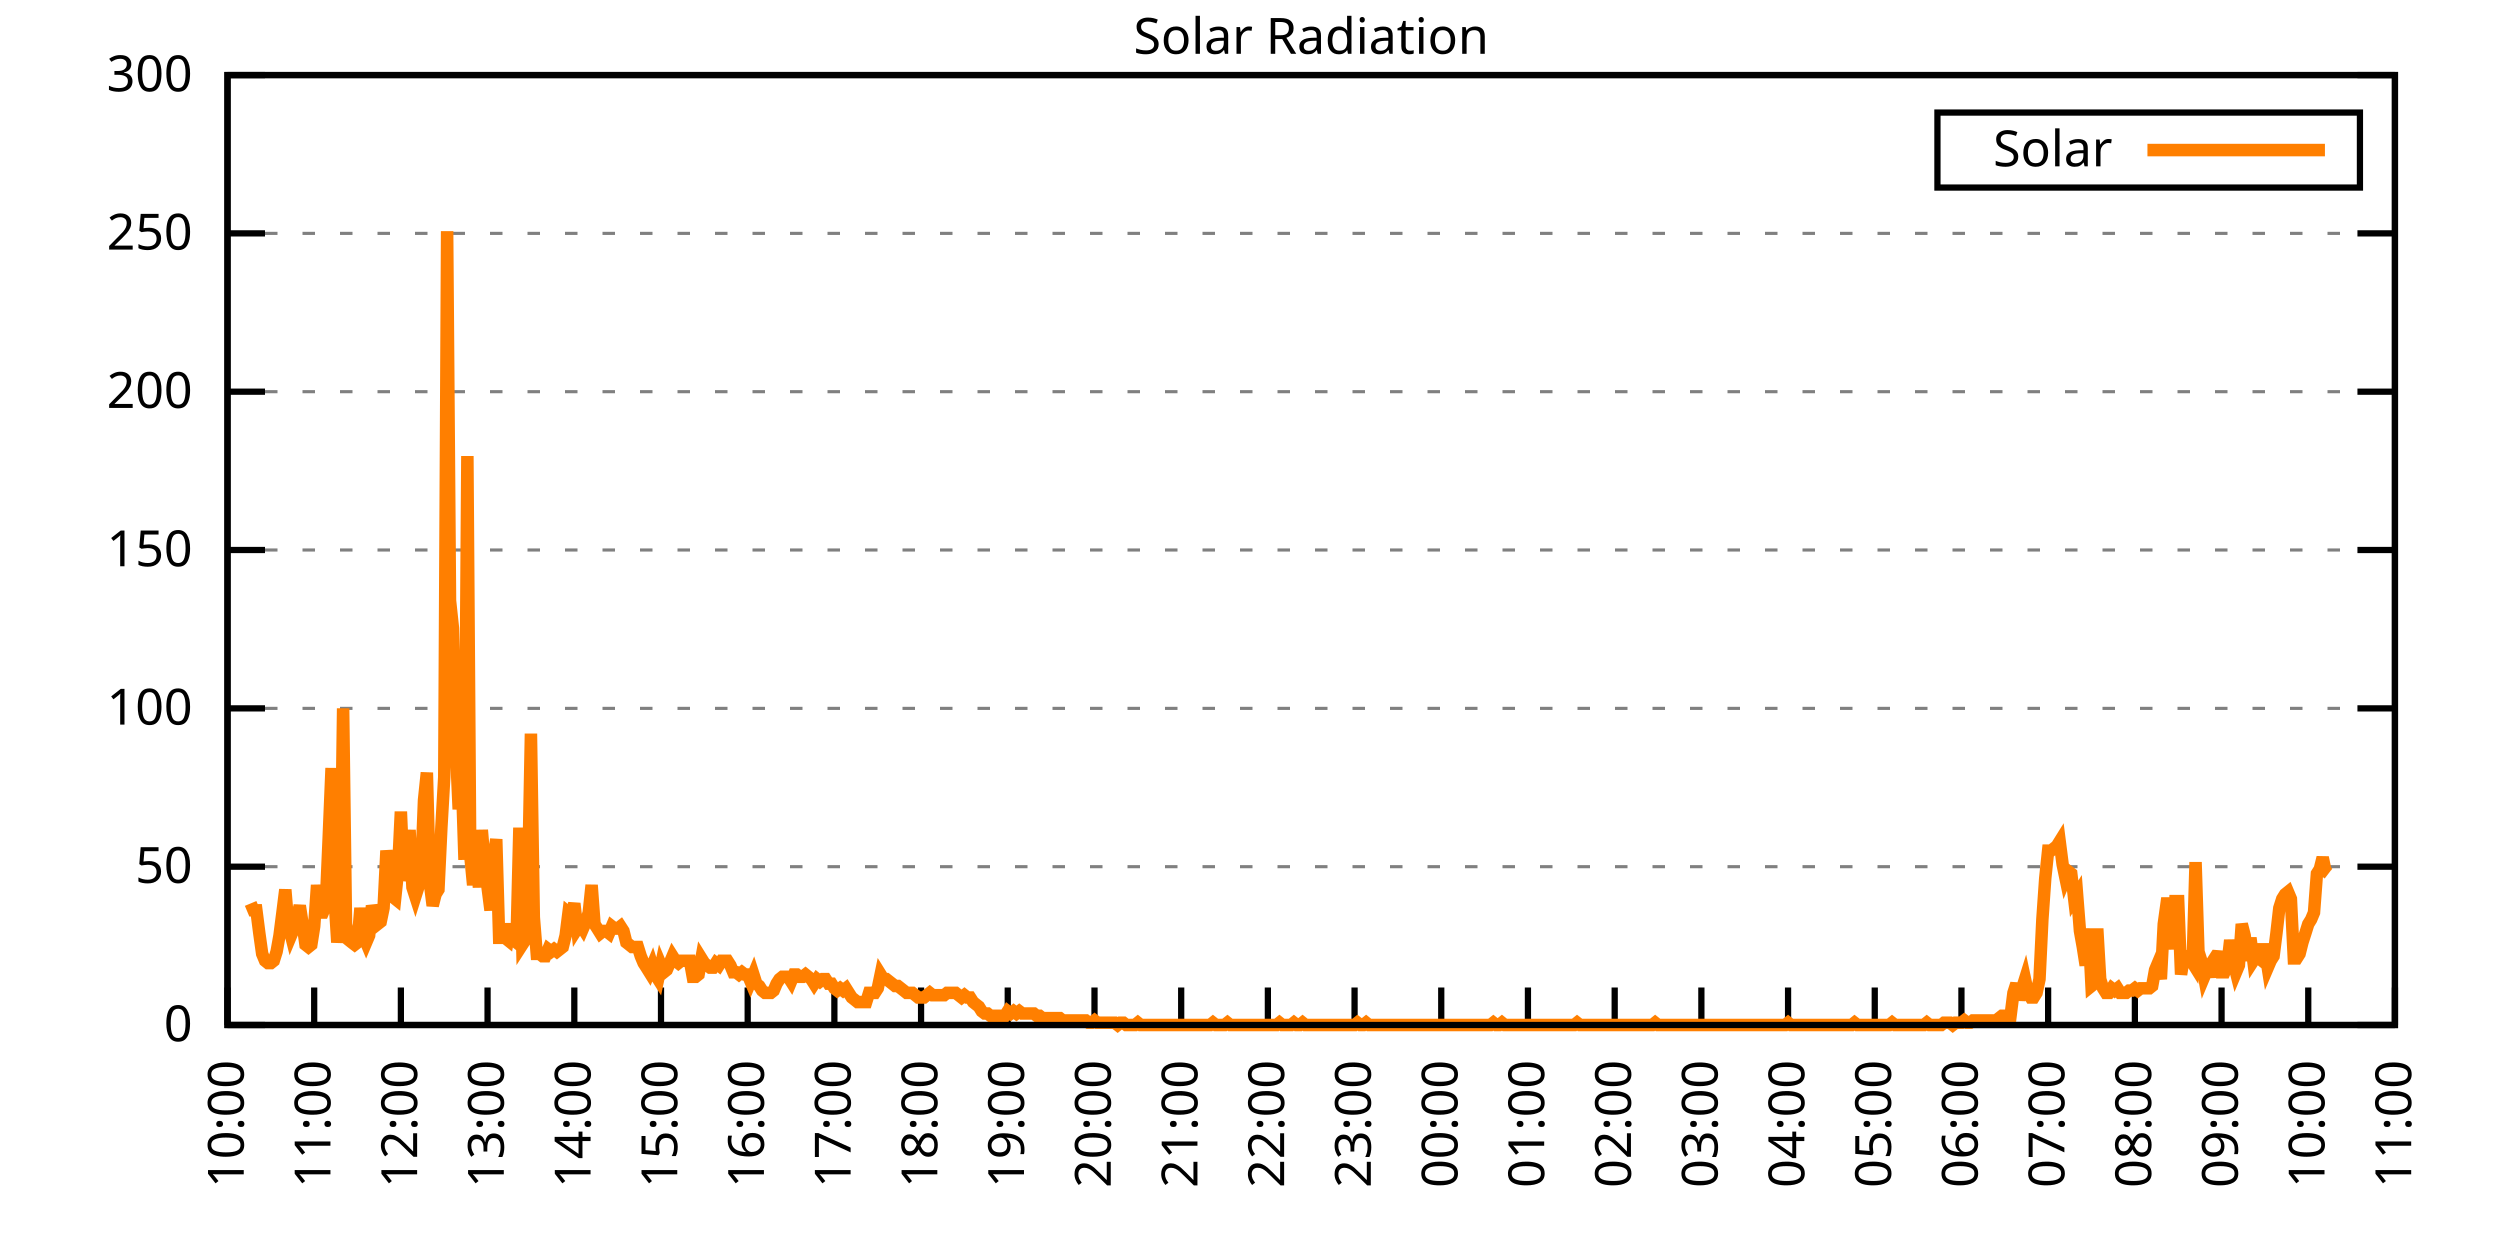
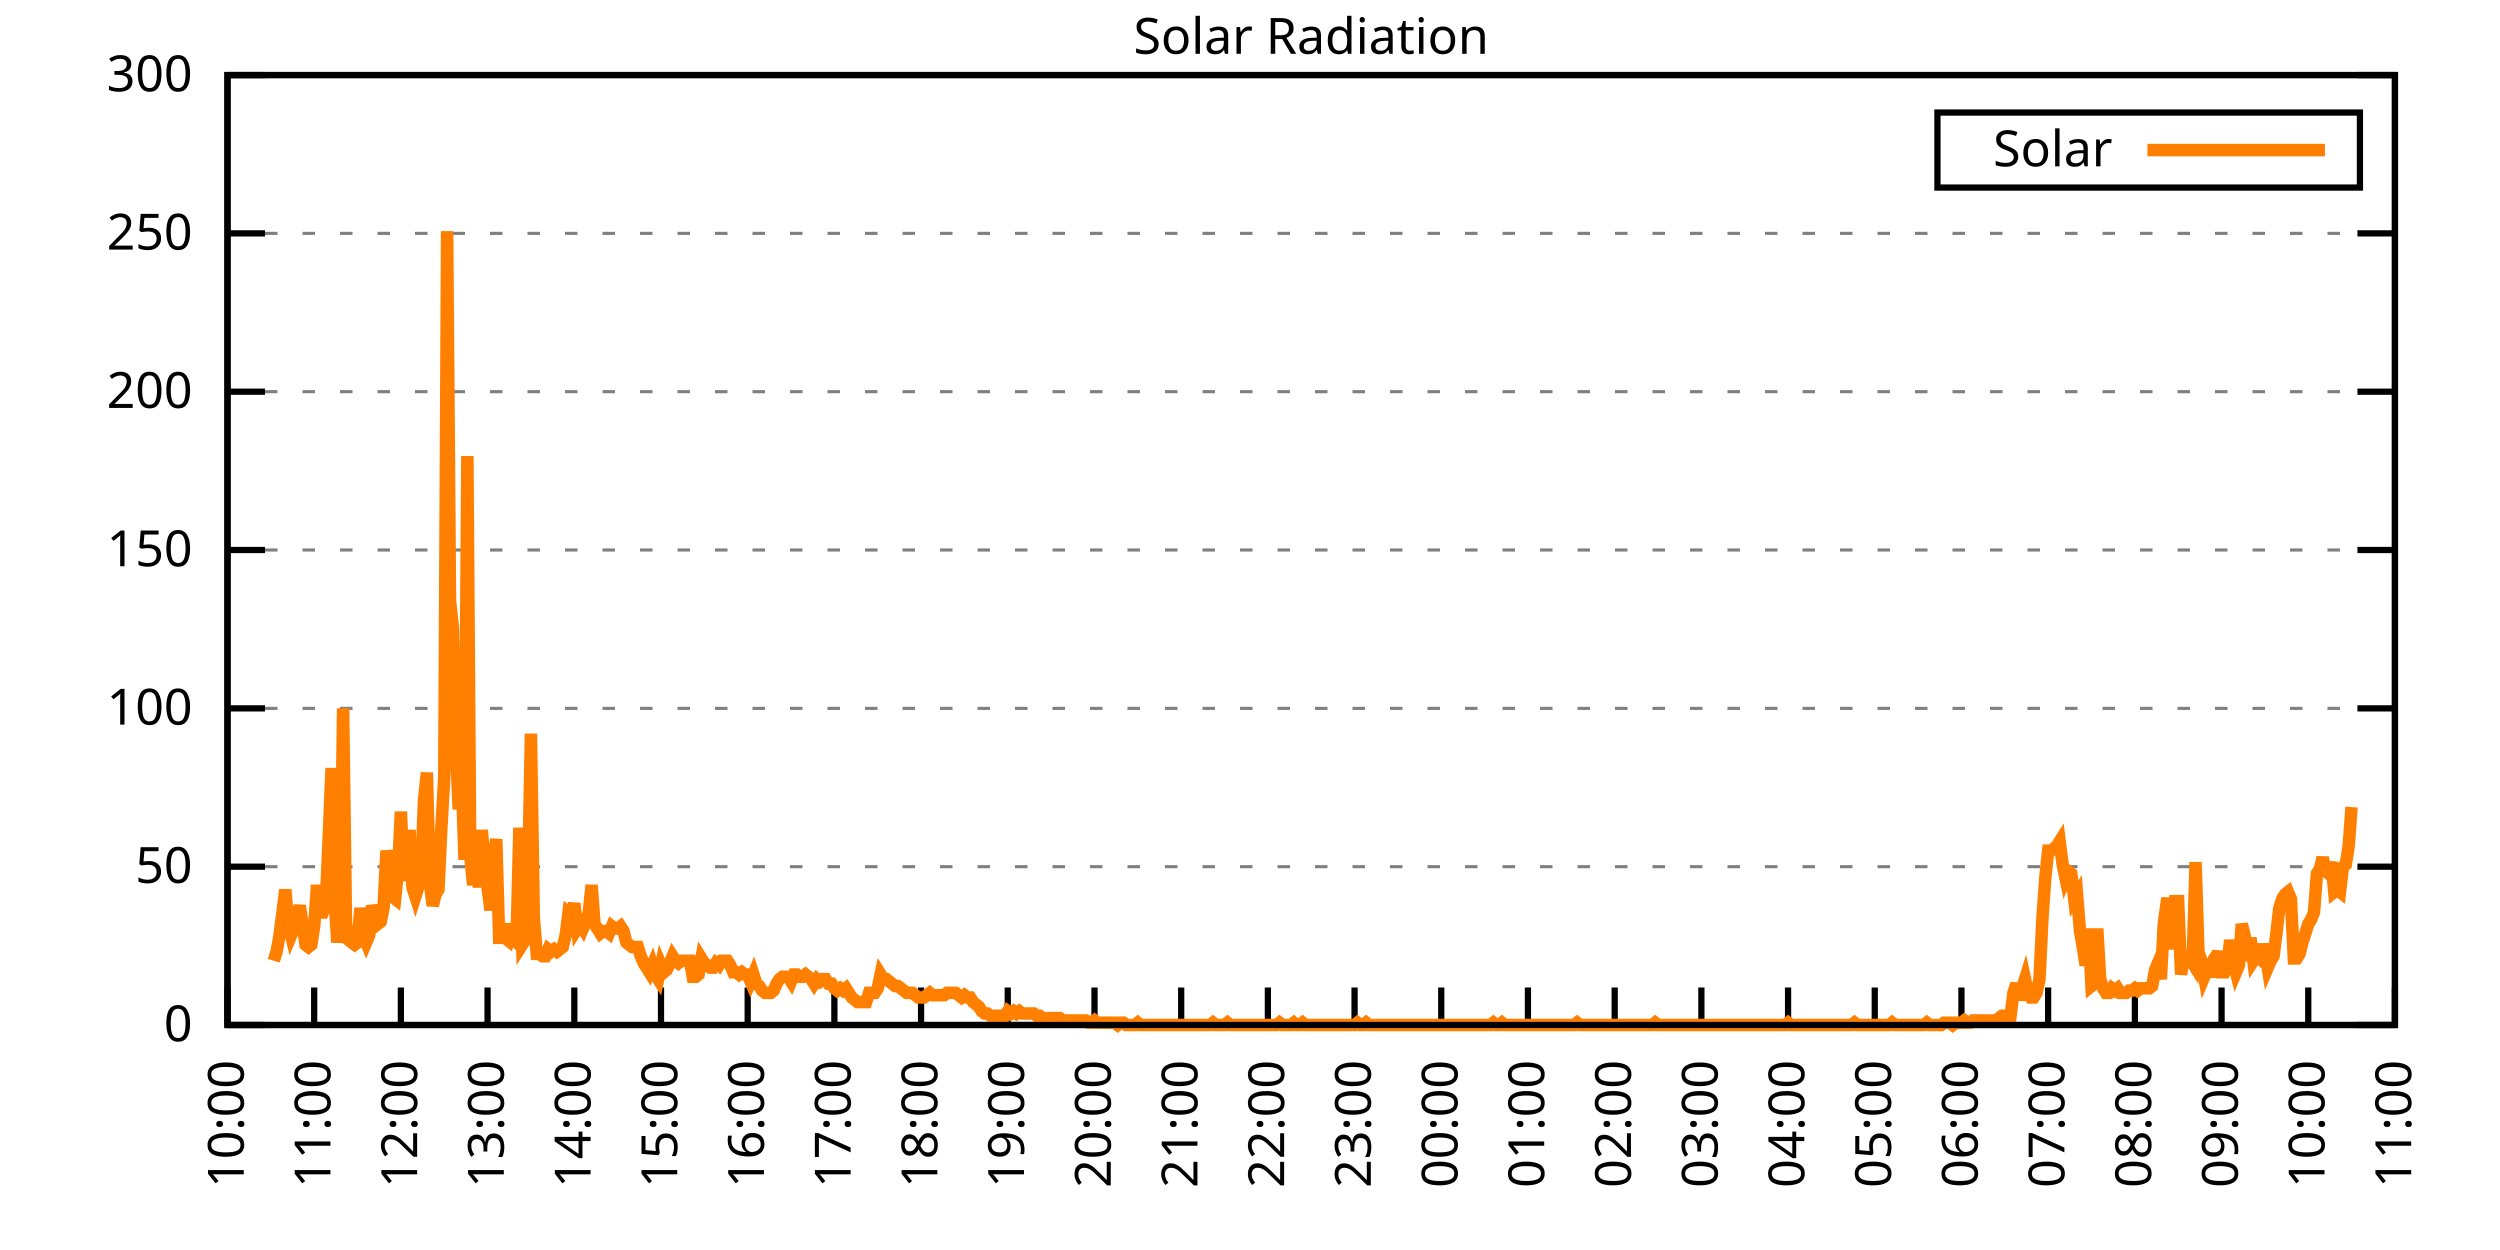
<svg xmlns="http://www.w3.org/2000/svg" xmlns:xlink="http://www.w3.org/1999/xlink" width="400" height="200" viewBox="0 0 400 200">
  <g id="gnuplot_canvas">
    <rect x="0" y="0" width="400" height="200" fill="none" />
    <defs>
      <circle id="gpDot" r="0.5" stroke-width="0.5" stroke="currentColor" />
      <path id="gpPt0" stroke-width="0.333" stroke="currentColor" d="M-1,0 h2 M0,-1 v2" />
      <path id="gpPt1" stroke-width="0.333" stroke="currentColor" d="M-1,-1 L1,1 M1,-1 L-1,1" />
      <path id="gpPt2" stroke-width="0.333" stroke="currentColor" d="M-1,0 L1,0 M0,-1 L0,1 M-1,-1 L1,1 M-1,1 L1,-1" />
      <rect id="gpPt3" stroke-width="0.333" stroke="currentColor" x="-1" y="-1" width="2" height="2" />
      <rect id="gpPt4" stroke-width="0.333" stroke="currentColor" fill="currentColor" x="-1" y="-1" width="2" height="2" />
      <circle id="gpPt5" stroke-width="0.333" stroke="currentColor" cx="0" cy="0" r="1" />
      <use xlink:href="#gpPt5" id="gpPt6" fill="currentColor" stroke="none" />
      <path id="gpPt7" stroke-width="0.333" stroke="currentColor" d="M0,-1.33 L-1.33,0.67 L1.33,0.67 z" />
      <use xlink:href="#gpPt7" id="gpPt8" fill="currentColor" stroke="none" />
      <use xlink:href="#gpPt7" id="gpPt9" stroke="currentColor" transform="rotate(180)" />
      <use xlink:href="#gpPt9" id="gpPt10" fill="currentColor" stroke="none" />
      <use xlink:href="#gpPt3" id="gpPt11" stroke="currentColor" transform="rotate(45)" />
      <use xlink:href="#gpPt11" id="gpPt12" fill="currentColor" stroke="none" />
      <path id="gpPt13" stroke-width="0.333" stroke="currentColor" d="M0,1.330 L1.265,0.411 L0.782,-1.067 L-0.782,-1.076 L-1.265,0.411 z" />
      <use xlink:href="#gpPt13" id="gpPt14" fill="currentColor" stroke="none" />
      <filter id="textbox" filterUnits="objectBoundingBox" x="0" y="0" height="1" width="1">
        <feFlood flood-color="white" flood-opacity="1" result="bgnd" />
        <feComposite in="SourceGraphic" in2="bgnd" operator="atop" />
      </filter>
      <filter id="greybox" filterUnits="objectBoundingBox" x="0" y="0" height="1" width="1">
        <feFlood flood-color="lightgrey" flood-opacity="1" result="grey" />
        <feComposite in="SourceGraphic" in2="grey" operator="atop" />
      </filter>
    </defs>
    <g fill="none" color="white" stroke="currentColor" stroke-width="1.00" stroke-linecap="butt" stroke-linejoin="miter">
</g>
    <g fill="none" color="black" stroke="currentColor" stroke-width="1.00" stroke-linecap="butt" stroke-linejoin="miter">
      <g stroke="none" shape-rendering="crispEdges">
        <polygon fill="rgb(255, 255, 255)" points="36.40,164.00 383.18,164.00 383.18,12.02 36.40,12.02 " />
      </g>
    </g>
    <g fill="none" color="black" stroke="currentColor" stroke-width="1.00" stroke-linecap="butt" stroke-linejoin="miter">
</g>
    <g fill="none" color="black" stroke="black" stroke-width="0.50" stroke-linecap="butt" stroke-linejoin="miter">
</g>
    <g fill="none" color="gray" stroke="currentColor" stroke-width="0.50" stroke-linecap="butt" stroke-linejoin="miter">
      <path stroke="gray" stroke-dasharray="2,4" class="gridline" d="M36.40,164.00 L383.19,164.00  " />
    </g>
    <g fill="none" color="gray" stroke="gray" stroke-width="1.00" stroke-linecap="butt" stroke-linejoin="miter">
</g>
    <g fill="none" color="black" stroke="currentColor" stroke-width="1.00" stroke-linecap="butt" stroke-linejoin="miter">
      <path stroke="black" d="M36.40,164.00 L42.40,164.00 M383.19,164.00 L377.19,164.00  " />
      <g transform="translate(30.80,166.60)" stroke="none" fill="black" font-family="Sans" font-size="8.00" text-anchor="end">
        <text>
          <tspan font-family="Sans"> 0</tspan>
        </text>
      </g>
    </g>
    <g fill="none" color="black" stroke="currentColor" stroke-width="1.00" stroke-linecap="butt" stroke-linejoin="miter">
</g>
    <g fill="none" color="black" stroke="black" stroke-width="0.50" stroke-linecap="butt" stroke-linejoin="miter">
</g>
    <g fill="none" color="gray" stroke="currentColor" stroke-width="0.50" stroke-linecap="butt" stroke-linejoin="miter">
      <path stroke="gray" stroke-dasharray="2,4" class="gridline" d="M36.40,138.67 L383.19,138.67  " />
    </g>
    <g fill="none" color="gray" stroke="gray" stroke-width="1.00" stroke-linecap="butt" stroke-linejoin="miter">
</g>
    <g fill="none" color="black" stroke="currentColor" stroke-width="1.00" stroke-linecap="butt" stroke-linejoin="miter">
      <path stroke="black" d="M36.40,138.67 L42.40,138.67 M383.19,138.67 L377.19,138.67  " />
      <g transform="translate(30.80,141.27)" stroke="none" fill="black" font-family="Sans" font-size="8.00" text-anchor="end">
        <text>
          <tspan font-family="Sans"> 50</tspan>
        </text>
      </g>
    </g>
    <g fill="none" color="black" stroke="currentColor" stroke-width="1.00" stroke-linecap="butt" stroke-linejoin="miter">
</g>
    <g fill="none" color="black" stroke="black" stroke-width="0.50" stroke-linecap="butt" stroke-linejoin="miter">
</g>
    <g fill="none" color="gray" stroke="currentColor" stroke-width="0.50" stroke-linecap="butt" stroke-linejoin="miter">
      <path stroke="gray" stroke-dasharray="2,4" class="gridline" d="M36.40,113.34 L383.19,113.34  " />
    </g>
    <g fill="none" color="gray" stroke="gray" stroke-width="1.00" stroke-linecap="butt" stroke-linejoin="miter">
</g>
    <g fill="none" color="black" stroke="currentColor" stroke-width="1.00" stroke-linecap="butt" stroke-linejoin="miter">
      <path stroke="black" d="M36.40,113.34 L42.40,113.34 M383.19,113.34 L377.19,113.34  " />
      <g transform="translate(30.80,115.94)" stroke="none" fill="black" font-family="Sans" font-size="8.00" text-anchor="end">
        <text>
          <tspan font-family="Sans"> 100</tspan>
        </text>
      </g>
    </g>
    <g fill="none" color="black" stroke="currentColor" stroke-width="1.00" stroke-linecap="butt" stroke-linejoin="miter">
</g>
    <g fill="none" color="black" stroke="black" stroke-width="0.50" stroke-linecap="butt" stroke-linejoin="miter">
</g>
    <g fill="none" color="gray" stroke="currentColor" stroke-width="0.50" stroke-linecap="butt" stroke-linejoin="miter">
      <path stroke="gray" stroke-dasharray="2,4" class="gridline" d="M36.40,88.00 L383.19,88.00  " />
    </g>
    <g fill="none" color="gray" stroke="gray" stroke-width="1.00" stroke-linecap="butt" stroke-linejoin="miter">
</g>
    <g fill="none" color="black" stroke="currentColor" stroke-width="1.00" stroke-linecap="butt" stroke-linejoin="miter">
      <path stroke="black" d="M36.40,88.00 L42.40,88.00 M383.19,88.00 L377.19,88.00  " />
      <g transform="translate(30.80,90.60)" stroke="none" fill="black" font-family="Sans" font-size="8.00" text-anchor="end">
        <text>
          <tspan font-family="Sans"> 150</tspan>
        </text>
      </g>
    </g>
    <g fill="none" color="black" stroke="currentColor" stroke-width="1.00" stroke-linecap="butt" stroke-linejoin="miter">
</g>
    <g fill="none" color="black" stroke="black" stroke-width="0.50" stroke-linecap="butt" stroke-linejoin="miter">
</g>
    <g fill="none" color="gray" stroke="currentColor" stroke-width="0.50" stroke-linecap="butt" stroke-linejoin="miter">
      <path stroke="gray" stroke-dasharray="2,4" class="gridline" d="M36.40,62.67 L383.19,62.67  " />
    </g>
    <g fill="none" color="gray" stroke="gray" stroke-width="1.00" stroke-linecap="butt" stroke-linejoin="miter">
</g>
    <g fill="none" color="black" stroke="currentColor" stroke-width="1.00" stroke-linecap="butt" stroke-linejoin="miter">
      <path stroke="black" d="M36.40,62.67 L42.40,62.67 M383.19,62.67 L377.19,62.67  " />
      <g transform="translate(30.80,65.27)" stroke="none" fill="black" font-family="Sans" font-size="8.00" text-anchor="end">
        <text>
          <tspan font-family="Sans"> 200</tspan>
        </text>
      </g>
    </g>
    <g fill="none" color="black" stroke="currentColor" stroke-width="1.00" stroke-linecap="butt" stroke-linejoin="miter">
</g>
    <g fill="none" color="black" stroke="black" stroke-width="0.50" stroke-linecap="butt" stroke-linejoin="miter">
</g>
    <g fill="none" color="gray" stroke="currentColor" stroke-width="0.50" stroke-linecap="butt" stroke-linejoin="miter">
      <path stroke="gray" stroke-dasharray="2,4" class="gridline" d="M36.40,37.34 L383.19,37.34  " />
    </g>
    <g fill="none" color="gray" stroke="gray" stroke-width="1.00" stroke-linecap="butt" stroke-linejoin="miter">
</g>
    <g fill="none" color="black" stroke="currentColor" stroke-width="1.00" stroke-linecap="butt" stroke-linejoin="miter">
      <path stroke="black" d="M36.40,37.34 L42.40,37.34 M383.19,37.34 L377.19,37.34  " />
      <g transform="translate(30.80,39.94)" stroke="none" fill="black" font-family="Sans" font-size="8.00" text-anchor="end">
        <text>
          <tspan font-family="Sans"> 250</tspan>
        </text>
      </g>
    </g>
    <g fill="none" color="black" stroke="currentColor" stroke-width="1.00" stroke-linecap="butt" stroke-linejoin="miter">
</g>
    <g fill="none" color="black" stroke="black" stroke-width="0.50" stroke-linecap="butt" stroke-linejoin="miter">
</g>
    <g fill="none" color="gray" stroke="currentColor" stroke-width="0.50" stroke-linecap="butt" stroke-linejoin="miter">
      <path stroke="gray" stroke-dasharray="2,4" class="gridline" d="M36.40,12.01 L383.19,12.01  " />
    </g>
    <g fill="none" color="gray" stroke="gray" stroke-width="1.00" stroke-linecap="butt" stroke-linejoin="miter">
</g>
    <g fill="none" color="black" stroke="currentColor" stroke-width="1.00" stroke-linecap="butt" stroke-linejoin="miter">
      <path stroke="black" d="M36.40,12.01 L42.40,12.01 M383.19,12.01 L377.19,12.01  " />
      <g transform="translate(30.80,14.61)" stroke="none" fill="black" font-family="Sans" font-size="8.00" text-anchor="end">
        <text>
          <tspan font-family="Sans"> 300</tspan>
        </text>
      </g>
    </g>
    <g fill="none" color="black" stroke="currentColor" stroke-width="1.00" stroke-linecap="butt" stroke-linejoin="miter">
      <path stroke="black" d="M36.40,164.00 L36.40,158.00  " />
      <g transform="translate(39.00,169.60) rotate(270.00)" stroke="none" fill="black" font-family="Sans" font-size="8.00" text-anchor="end">
        <text>
          <tspan font-family="Sans">10:00</tspan>
        </text>
      </g>
    </g>
    <g fill="none" color="black" stroke="currentColor" stroke-width="1.00" stroke-linecap="butt" stroke-linejoin="miter">
      <path stroke="black" d="M50.27,164.00 L50.27,158.00  " />
      <g transform="translate(52.87,169.60) rotate(270.00)" stroke="none" fill="black" font-family="Sans" font-size="8.00" text-anchor="end">
        <text>
          <tspan font-family="Sans">11:00</tspan>
        </text>
      </g>
    </g>
    <g fill="none" color="black" stroke="currentColor" stroke-width="1.00" stroke-linecap="butt" stroke-linejoin="miter">
      <path stroke="black" d="M64.14,164.00 L64.14,158.00  " />
      <g transform="translate(66.74,169.60) rotate(270.00)" stroke="none" fill="black" font-family="Sans" font-size="8.00" text-anchor="end">
        <text>
          <tspan font-family="Sans">12:00</tspan>
        </text>
      </g>
    </g>
    <g fill="none" color="black" stroke="currentColor" stroke-width="1.00" stroke-linecap="butt" stroke-linejoin="miter">
      <path stroke="black" d="M78.01,164.00 L78.01,158.00  " />
      <g transform="translate(80.61,169.60) rotate(270.00)" stroke="none" fill="black" font-family="Sans" font-size="8.00" text-anchor="end">
        <text>
          <tspan font-family="Sans">13:00</tspan>
        </text>
      </g>
    </g>
    <g fill="none" color="black" stroke="currentColor" stroke-width="1.00" stroke-linecap="butt" stroke-linejoin="miter">
      <path stroke="black" d="M91.89,164.00 L91.89,158.00  " />
      <g transform="translate(94.49,169.60) rotate(270.00)" stroke="none" fill="black" font-family="Sans" font-size="8.00" text-anchor="end">
        <text>
          <tspan font-family="Sans">14:00</tspan>
        </text>
      </g>
    </g>
    <g fill="none" color="black" stroke="currentColor" stroke-width="1.00" stroke-linecap="butt" stroke-linejoin="miter">
      <path stroke="black" d="M105.76,164.00 L105.76,158.00  " />
      <g transform="translate(108.36,169.60) rotate(270.00)" stroke="none" fill="black" font-family="Sans" font-size="8.00" text-anchor="end">
        <text>
          <tspan font-family="Sans">15:00</tspan>
        </text>
      </g>
    </g>
    <g fill="none" color="black" stroke="currentColor" stroke-width="1.00" stroke-linecap="butt" stroke-linejoin="miter">
      <path stroke="black" d="M119.63,164.00 L119.63,158.00  " />
      <g transform="translate(122.23,169.60) rotate(270.00)" stroke="none" fill="black" font-family="Sans" font-size="8.00" text-anchor="end">
        <text>
          <tspan font-family="Sans">16:00</tspan>
        </text>
      </g>
    </g>
    <g fill="none" color="black" stroke="currentColor" stroke-width="1.00" stroke-linecap="butt" stroke-linejoin="miter">
      <path stroke="black" d="M133.50,164.00 L133.50,158.00  " />
      <g transform="translate(136.10,169.60) rotate(270.00)" stroke="none" fill="black" font-family="Sans" font-size="8.00" text-anchor="end">
        <text>
          <tspan font-family="Sans">17:00</tspan>
        </text>
      </g>
    </g>
    <g fill="none" color="black" stroke="currentColor" stroke-width="1.00" stroke-linecap="butt" stroke-linejoin="miter">
      <path stroke="black" d="M147.37,164.00 L147.37,158.00  " />
      <g transform="translate(149.97,169.60) rotate(270.00)" stroke="none" fill="black" font-family="Sans" font-size="8.00" text-anchor="end">
        <text>
          <tspan font-family="Sans">18:00</tspan>
        </text>
      </g>
    </g>
    <g fill="none" color="black" stroke="currentColor" stroke-width="1.00" stroke-linecap="butt" stroke-linejoin="miter">
      <path stroke="black" d="M161.24,164.00 L161.24,158.00  " />
      <g transform="translate(163.84,169.60) rotate(270.00)" stroke="none" fill="black" font-family="Sans" font-size="8.00" text-anchor="end">
        <text>
          <tspan font-family="Sans">19:00</tspan>
        </text>
      </g>
    </g>
    <g fill="none" color="black" stroke="currentColor" stroke-width="1.00" stroke-linecap="butt" stroke-linejoin="miter">
      <path stroke="black" d="M175.12,164.00 L175.12,158.00  " />
      <g transform="translate(177.72,169.60) rotate(270.00)" stroke="none" fill="black" font-family="Sans" font-size="8.00" text-anchor="end">
        <text>
          <tspan font-family="Sans">20:00</tspan>
        </text>
      </g>
    </g>
    <g fill="none" color="black" stroke="currentColor" stroke-width="1.00" stroke-linecap="butt" stroke-linejoin="miter">
      <path stroke="black" d="M188.99,164.00 L188.99,158.00  " />
      <g transform="translate(191.59,169.60) rotate(270.00)" stroke="none" fill="black" font-family="Sans" font-size="8.00" text-anchor="end">
        <text>
          <tspan font-family="Sans">21:00</tspan>
        </text>
      </g>
    </g>
    <g fill="none" color="black" stroke="currentColor" stroke-width="1.00" stroke-linecap="butt" stroke-linejoin="miter">
      <path stroke="black" d="M202.86,164.00 L202.86,158.00  " />
      <g transform="translate(205.46,169.60) rotate(270.00)" stroke="none" fill="black" font-family="Sans" font-size="8.00" text-anchor="end">
        <text>
          <tspan font-family="Sans">22:00</tspan>
        </text>
      </g>
    </g>
    <g fill="none" color="black" stroke="currentColor" stroke-width="1.00" stroke-linecap="butt" stroke-linejoin="miter">
      <path stroke="black" d="M216.73,164.00 L216.73,158.00  " />
      <g transform="translate(219.33,169.60) rotate(270.00)" stroke="none" fill="black" font-family="Sans" font-size="8.00" text-anchor="end">
        <text>
          <tspan font-family="Sans">23:00</tspan>
        </text>
      </g>
    </g>
    <g fill="none" color="black" stroke="currentColor" stroke-width="1.00" stroke-linecap="butt" stroke-linejoin="miter">
      <path stroke="black" d="M230.60,164.00 L230.60,158.00  " />
      <g transform="translate(233.20,169.60) rotate(270.00)" stroke="none" fill="black" font-family="Sans" font-size="8.00" text-anchor="end">
        <text>
          <tspan font-family="Sans">00:00</tspan>
        </text>
      </g>
    </g>
    <g fill="none" color="black" stroke="currentColor" stroke-width="1.00" stroke-linecap="butt" stroke-linejoin="miter">
      <path stroke="black" d="M244.47,164.00 L244.47,158.00  " />
      <g transform="translate(247.07,169.60) rotate(270.00)" stroke="none" fill="black" font-family="Sans" font-size="8.00" text-anchor="end">
        <text>
          <tspan font-family="Sans">01:00</tspan>
        </text>
      </g>
    </g>
    <g fill="none" color="black" stroke="currentColor" stroke-width="1.00" stroke-linecap="butt" stroke-linejoin="miter">
      <path stroke="black" d="M258.35,164.00 L258.35,158.00  " />
      <g transform="translate(260.95,169.60) rotate(270.00)" stroke="none" fill="black" font-family="Sans" font-size="8.00" text-anchor="end">
        <text>
          <tspan font-family="Sans">02:00</tspan>
        </text>
      </g>
    </g>
    <g fill="none" color="black" stroke="currentColor" stroke-width="1.00" stroke-linecap="butt" stroke-linejoin="miter">
      <path stroke="black" d="M272.22,164.00 L272.22,158.00  " />
      <g transform="translate(274.82,169.60) rotate(270.00)" stroke="none" fill="black" font-family="Sans" font-size="8.00" text-anchor="end">
        <text>
          <tspan font-family="Sans">03:00</tspan>
        </text>
      </g>
    </g>
    <g fill="none" color="black" stroke="currentColor" stroke-width="1.00" stroke-linecap="butt" stroke-linejoin="miter">
      <path stroke="black" d="M286.09,164.00 L286.09,158.00  " />
      <g transform="translate(288.69,169.60) rotate(270.00)" stroke="none" fill="black" font-family="Sans" font-size="8.00" text-anchor="end">
        <text>
          <tspan font-family="Sans">04:00</tspan>
        </text>
      </g>
    </g>
    <g fill="none" color="black" stroke="currentColor" stroke-width="1.00" stroke-linecap="butt" stroke-linejoin="miter">
      <path stroke="black" d="M299.96,164.00 L299.96,158.00  " />
      <g transform="translate(302.56,169.60) rotate(270.00)" stroke="none" fill="black" font-family="Sans" font-size="8.00" text-anchor="end">
        <text>
          <tspan font-family="Sans">05:00</tspan>
        </text>
      </g>
    </g>
    <g fill="none" color="black" stroke="currentColor" stroke-width="1.00" stroke-linecap="butt" stroke-linejoin="miter">
      <path stroke="black" d="M313.83,164.00 L313.83,158.00  " />
      <g transform="translate(316.43,169.60) rotate(270.00)" stroke="none" fill="black" font-family="Sans" font-size="8.00" text-anchor="end">
        <text>
          <tspan font-family="Sans">06:00</tspan>
        </text>
      </g>
    </g>
    <g fill="none" color="black" stroke="currentColor" stroke-width="1.00" stroke-linecap="butt" stroke-linejoin="miter">
      <path stroke="black" d="M327.70,164.00 L327.70,158.00  " />
      <g transform="translate(330.30,169.60) rotate(270.00)" stroke="none" fill="black" font-family="Sans" font-size="8.00" text-anchor="end">
        <text>
          <tspan font-family="Sans">07:00</tspan>
        </text>
      </g>
    </g>
    <g fill="none" color="black" stroke="currentColor" stroke-width="1.00" stroke-linecap="butt" stroke-linejoin="miter">
      <path stroke="black" d="M341.58,164.00 L341.58,158.00  " />
      <g transform="translate(344.18,169.60) rotate(270.00)" stroke="none" fill="black" font-family="Sans" font-size="8.00" text-anchor="end">
        <text>
          <tspan font-family="Sans">08:00</tspan>
        </text>
      </g>
    </g>
    <g fill="none" color="black" stroke="currentColor" stroke-width="1.00" stroke-linecap="butt" stroke-linejoin="miter">
      <path stroke="black" d="M355.45,164.00 L355.45,158.00  " />
      <g transform="translate(358.05,169.60) rotate(270.00)" stroke="none" fill="black" font-family="Sans" font-size="8.00" text-anchor="end">
        <text>
          <tspan font-family="Sans">09:00</tspan>
        </text>
      </g>
    </g>
    <g fill="none" color="black" stroke="currentColor" stroke-width="1.00" stroke-linecap="butt" stroke-linejoin="miter">
      <path stroke="black" d="M369.32,164.00 L369.32,158.00  " />
      <g transform="translate(371.92,169.60) rotate(270.00)" stroke="none" fill="black" font-family="Sans" font-size="8.00" text-anchor="end">
        <text>
          <tspan font-family="Sans">10:00</tspan>
        </text>
      </g>
    </g>
    <g fill="none" color="black" stroke="currentColor" stroke-width="1.00" stroke-linecap="butt" stroke-linejoin="miter">
      <path stroke="black" d="M383.19,164.00 L383.19,158.00  " />
      <g transform="translate(385.79,169.60) rotate(270.00)" stroke="none" fill="black" font-family="Sans" font-size="8.00" text-anchor="end">
        <text>
          <tspan font-family="Sans">11:00</tspan>
        </text>
      </g>
    </g>
    <g fill="none" color="black" stroke="currentColor" stroke-width="1.00" stroke-linecap="butt" stroke-linejoin="miter">
</g>
    <g fill="none" color="black" stroke="currentColor" stroke-width="1.00" stroke-linecap="butt" stroke-linejoin="miter">
      <path stroke="black" d="M36.40,12.01 L36.40,164.00 L383.19,164.00 L383.19,12.01 L36.40,12.01 Z  " />
    </g>
    <g fill="none" color="black" stroke="currentColor" stroke-width="1.00" stroke-linecap="butt" stroke-linejoin="miter">
</g>
    <g fill="none" color="black" stroke="currentColor" stroke-width="1.00" stroke-linecap="butt" stroke-linejoin="miter">
      <path stroke="black" d="M309.99,30.01 L309.99,18.01 L377.59,18.01 L377.59,30.01 L309.99,30.01 Z  " />
    </g>
    <g id="Solar_Radiation_plot_1">
      <g fill="none" color="white" stroke="black" stroke-width="2.00" stroke-linecap="butt" stroke-linejoin="miter">
</g>
      <g fill="none" color="black" stroke="currentColor" stroke-width="2.00" stroke-linecap="butt" stroke-linejoin="miter">
        <g transform="translate(337.99,26.61)" stroke="none" fill="black" font-family="Sans" font-size="8.00" text-anchor="end">
          <text>
            <tspan font-family="Sans">Solar</tspan>
          </text>
        </g>
      </g>
      <g fill="none" color="black" stroke="currentColor" stroke-width="2.00" stroke-linecap="butt" stroke-linejoin="miter">
-         <path stroke="rgb(255, 127,   0)" d="M343.59,24.01 L371.99,24.01 M40.10,144.55 L40.56,145.65 L41.02,145.65 L41.49,149.32 L41.95,152.62 L42.41,153.72   L42.87,154.09 L43.34,154.09 L43.80,153.72 L44.26,152.25 L44.72,149.68 L45.19,146.01 L45.65,142.34 L46.11,147.85   L46.57,149.68 L47.03,148.58 L47.50,146.75 L47.96,144.91 L48.42,147.85 L48.88,151.15 L49.35,151.52 L49.81,151.15   L50.27,148.22 L50.73,141.61 L51.20,146.01 L51.66,146.01 L52.12,144.91 L52.58,134.27 L53.05,122.89 L53.51,143.44   L53.97,150.79 L54.43,147.11 L54.90,113.34 L55.36,147.85 L55.82,150.42 L56.28,150.79 L56.75,151.15 L57.21,150.79   L57.67,145.28 L58.13,149.68 L58.59,150.79 L59.06,149.68 L59.52,144.91 L59.98,146.38 L60.44,147.85 L60.91,147.48   L61.37,145.28 L61.83,136.10 L62.29,139.04 L62.76,143.44 L63.22,143.81 L63.68,139.41 L64.14,129.86 L64.61,140.87   L65.07,139.04 L65.53,132.80 L65.99,141.98 L66.46,143.44 L66.92,141.98 L67.38,139.77 L67.84,128.03 L68.30,123.62   L68.77,141.24 L69.23,144.91 L69.69,143.08 L70.15,142.34 L70.62,132.43 L71.08,124.36 L71.54,36.99 L72.00,96.09   L72.47,100.50 L72.93,119.22 L73.39,129.49 L73.85,123.25 L74.32,137.57 L74.78,72.97 L75.24,136.84 L75.70,141.61   L76.17,136.10 L76.63,141.98 L77.09,132.80 L77.55,138.30 L78.01,141.98 L78.48,145.65 L78.94,137.57 L79.40,134.27   L79.86,150.05 L80.33,150.05 L80.79,150.05 L81.25,150.42 L81.71,147.85 L82.18,150.42 L82.64,150.79 L83.10,132.43   L83.56,151.15 L84.03,150.42 L84.49,141.24 L84.95,117.38 L85.41,146.75 L85.88,152.62 L86.34,152.62 L86.80,152.99   L87.26,152.99 L87.72,151.89 L88.19,152.25 L88.65,151.89 L89.11,152.25 L89.57,151.89 L90.04,151.52 L90.50,149.68   L90.96,146.01 L91.42,146.38 L91.89,144.55 L92.35,148.58 L92.81,147.85 L93.27,148.58 L93.74,147.48 L94.20,146.01   L94.66,141.61 L95.12,147.85 L95.59,148.58 L96.05,149.32 L96.51,148.95 L96.97,148.95 L97.44,149.32 L97.90,148.22   L98.36,148.58 L98.82,148.58 L99.28,148.22 L99.75,148.95 L100.21,150.79 L100.67,151.15 L101.13,151.52 L101.60,151.52   L102.06,151.52 L102.52,152.99 L102.98,154.09 L103.45,154.82 L103.91,155.56 L104.37,154.46 L104.83,155.92 L105.30,156.66   L105.76,154.46 L106.22,155.56 L106.68,155.19 L107.15,154.09 L107.61,152.99 L108.07,153.72 L108.53,154.09 L108.99,153.72   L109.46,153.72 L109.92,153.72 L110.38,153.72 L110.84,156.29 L111.31,156.29 L111.77,155.92 L112.23,153.35 L112.69,154.09   L113.16,154.46 L113.62,154.82 L114.08,154.82 L114.54,154.09 L115.01,154.46 L115.47,153.72 L115.93,153.72 L116.39,153.72   L116.86,154.46 L117.32,155.56 L117.78,155.56 L118.24,155.92 L118.70,155.56 L119.17,155.92 L119.63,155.92 L120.09,157.03   L120.55,155.92 L121.02,157.39 L121.48,157.76 L121.94,158.49 L122.40,158.86 L122.87,158.86 L123.33,158.86 L123.79,158.49   L124.25,157.39 L124.72,156.66 L125.18,156.29 L125.64,156.29 L126.10,156.29 L126.57,157.03 L127.03,155.92 L127.49,155.92   L127.95,156.29 L128.41,156.29 L128.88,155.92 L129.34,156.29 L129.80,156.66 L130.26,157.39 L130.73,156.66 L131.19,157.03   L131.65,156.66 L132.11,156.66 L132.58,157.39 L133.04,157.39 L133.50,158.13 L133.96,158.49 L134.43,158.13 L134.89,158.49   L135.35,158.13 L135.81,158.86 L136.28,159.60 L136.74,159.96 L137.20,160.33 L137.66,160.33 L138.13,160.33 L138.59,160.33   L139.05,158.86 L139.51,158.86 L139.97,158.86 L140.44,158.13 L140.90,155.92 L141.36,156.66 L141.82,156.66 L142.29,157.03   L142.75,157.39 L143.21,157.76 L143.67,157.76 L144.14,158.13 L144.60,158.49 L145.06,158.86 L145.52,158.86 L145.99,158.86   L146.45,159.23 L146.91,159.60 L147.37,159.60 L147.84,159.60 L148.30,159.23 L148.76,158.86 L149.22,159.23 L149.68,159.23   L150.15,159.23 L150.61,159.23 L151.07,159.23 L151.53,158.86 L152.00,158.86 L152.46,158.86 L152.92,158.86 L153.38,159.23   L153.85,159.60 L154.31,159.23 L154.77,159.60 L155.23,159.60 L155.70,160.33 L156.16,160.70 L156.62,161.06 L157.08,161.80   L157.55,162.16 L158.01,162.16 L158.47,162.53 L158.93,162.53 L159.39,162.53 L159.86,162.53 L160.32,162.53 L160.78,162.53   L161.24,161.80 L161.71,162.16 L162.17,161.80 L162.63,162.16 L163.09,161.80 L163.56,162.16 L164.02,162.16 L164.48,162.16   L164.94,162.16 L165.41,162.16 L165.87,162.53 L166.33,162.53 L166.79,162.90 L167.26,162.90 L167.72,162.90 L168.18,162.90   L168.64,162.90 L169.10,162.90 L169.57,162.90 L170.03,163.27 L170.49,163.27 L170.95,163.27 L171.42,163.27 L171.88,163.27   L172.34,163.27 L172.80,163.27 L173.27,163.27 L173.73,163.27 L174.19,163.63 L174.65,163.63 L175.12,163.27 L175.58,163.63   L176.04,163.63 L176.50,163.63 L176.97,163.63 L177.43,163.63 L177.89,163.63 L178.35,163.63 L178.82,164.00 L179.28,163.63   L179.74,163.63 L180.20,164.00 L180.66,164.00 L181.13,164.00 L181.59,164.00 L182.05,163.63 L182.51,164.00 L182.98,164.00   L183.44,164.00 L183.90,164.00 L184.36,164.00 L184.83,164.00 L185.29,164.00 L185.75,164.00 L186.21,164.00 L186.68,164.00   L187.14,164.00 L187.60,164.00 L188.06,164.00 L188.53,164.00 L188.99,164.00 L189.45,164.00 L189.91,164.00 L190.37,164.00   L190.84,164.00 L191.30,164.00 L191.76,164.00 L192.22,164.00 L192.69,164.00 L193.15,164.00 L193.61,164.00 L194.07,163.63   L194.54,164.00 L195.00,164.00 L195.46,164.00 L195.92,164.00 L196.39,163.63 L196.85,164.00 L197.31,164.00 L197.77,164.00   L198.24,164.00 L198.70,164.00 L199.16,164.00 L199.62,164.00 L200.08,164.00 L200.55,164.00 L201.01,164.00 L201.47,164.00   L201.93,164.00 L202.40,164.00 L202.86,164.00 L203.32,164.00 L203.78,164.00 L204.25,164.00 L204.71,163.63 L205.17,164.00   L205.63,164.00 L206.10,164.00 L206.56,164.00 L207.02,163.63 L207.48,164.00 L207.95,164.00 L208.41,163.63 L208.87,164.00   L209.33,164.00 L209.80,164.00 L210.26,164.00 L210.72,164.00 L211.18,164.00 L211.64,164.00 L212.11,164.00 L212.57,164.00   L213.03,164.00 L213.49,164.00 L213.96,164.00 L214.42,164.00 L214.88,164.00 L215.34,164.00 L215.81,164.00 L216.27,164.00   L216.73,164.00 L217.19,163.63 L217.66,164.00 L218.12,164.00 L218.58,163.63 L219.04,164.00 L219.51,164.00 L219.97,164.00   L220.43,164.00 L220.89,164.00 L221.35,164.00 L221.82,164.00 L222.28,164.00 L222.74,164.00 L223.20,164.00 L223.67,164.00   L224.13,164.00 L224.59,164.00 L225.05,164.00 L225.52,164.00 L225.98,164.00 L226.44,164.00 L226.90,164.00 L227.37,164.00   L227.83,164.00 L228.29,164.00 L228.75,164.00 L229.22,164.00 L229.68,164.00 L230.14,164.00 L230.60,164.00 L231.06,164.00   L231.53,164.00 L231.99,164.00 L232.45,164.00 L232.91,164.00 L233.38,164.00 L233.84,164.00 L234.30,164.00 L234.76,164.00   L235.23,164.00 L235.69,164.00 L236.15,164.00 L236.61,164.00 L237.08,164.00 L237.54,164.00 L238.00,164.00 L238.46,164.00   L238.93,163.63 L239.39,164.00 L239.85,164.00 L240.31,163.63 L240.77,164.00 L241.24,164.00 L241.70,164.00 L242.16,164.00   L242.62,164.00 L243.09,164.00 L243.55,164.00 L244.01,164.00 L244.47,164.00 L244.94,164.00 L245.40,164.00 L245.86,164.00   L246.32,164.00 L246.79,164.00 L247.25,164.00 L247.71,164.00 L248.17,164.00 L248.64,164.00 L249.10,164.00 L249.56,164.00   L250.02,164.00 L250.49,164.00 L250.95,164.00 L251.41,164.00 L251.87,164.00 L252.33,163.63 L252.80,164.00 L253.26,164.00   L253.72,164.00 L254.18,164.00 L254.65,164.00 L255.11,164.00 L255.57,164.00 L256.03,164.00 L256.50,164.00 L256.96,164.00   L257.42,164.00 L257.88,164.00 L258.35,164.00 L258.81,164.00 L259.27,164.00 L259.73,164.00 L260.20,164.00 L260.66,164.00   L261.12,164.00 L261.58,164.00 L262.04,164.00 L262.51,164.00 L262.97,164.00 L263.43,164.00 L263.89,164.00 L264.36,164.00   L264.82,163.63 L265.28,164.00 L265.74,164.00 L266.21,164.00 L266.67,164.00 L267.13,164.00 L267.59,164.00 L268.06,164.00   L268.52,164.00 L268.98,164.00 L269.44,164.00 L269.91,164.00 L270.37,164.00 L270.83,164.00 L271.29,164.00 L271.75,164.00   L272.22,164.00 L272.68,164.00 L273.14,164.00 L273.60,164.00 L274.07,164.00 L274.53,164.00 L274.99,164.00 L275.45,164.00   L275.92,164.00 L276.38,164.00 L276.84,164.00 L277.30,164.00 L277.77,164.00 L278.23,164.00 L278.69,164.00 L279.15,164.00   L279.62,164.00 L280.08,164.00 L280.54,164.00 L281.00,164.00 L281.46,164.00 L281.93,164.00 L282.39,164.00 L282.85,164.00   L283.31,164.00 L283.78,164.00 L284.24,164.00 L284.70,164.00 L285.16,164.00 L285.63,164.00 L286.09,163.63 L286.55,164.00   L287.01,164.00 L287.48,164.00 L287.94,164.00 L288.40,164.00 L288.86,164.00 L289.33,164.00 L289.79,164.00 L290.25,164.00   L290.71,164.00 L291.18,164.00 L291.64,164.00 L292.10,164.00 L292.56,164.00 L293.02,164.00 L293.49,164.00 L293.95,164.00   L294.41,164.00 L294.87,164.00 L295.34,164.00 L295.80,164.00 L296.26,164.00 L296.72,163.63 L297.19,164.00 L297.65,164.00   L298.11,164.00 L298.57,164.00 L299.04,164.00 L299.50,164.00 L299.96,164.00 L300.42,164.00 L300.89,164.00 L301.35,164.00   L301.81,164.00 L302.27,164.00 L302.73,163.63 L303.20,164.00 L303.66,164.00 L304.12,164.00 L304.58,164.00 L305.05,164.00   L305.51,164.00 L305.97,164.00 L306.43,164.00 L306.90,164.00 L307.36,164.00 L307.82,164.00 L308.28,163.63 L308.75,164.00   L309.21,164.00 L309.67,164.00 L310.13,164.00 L310.60,164.00 L311.06,163.63 L311.52,163.63 L311.98,163.63 L312.44,164.00   L312.91,163.63 L313.37,163.63 L313.83,163.63 L314.29,163.27 L314.76,163.63 L315.22,163.63 L315.68,163.27 L316.14,163.27   L316.61,163.27 L317.07,163.27 L317.53,163.27 L317.99,163.27 L318.46,163.27 L318.92,163.27 L319.38,163.27 L319.84,162.90   L320.31,162.53 L320.77,162.53 L321.23,162.53 L321.69,162.53 L322.15,158.86 L322.62,157.39 L323.08,159.96 L323.54,158.13   L324.00,156.66 L324.47,158.86 L324.93,159.60 L325.39,159.60 L325.85,158.86 L326.32,156.66 L326.78,147.11 L327.24,140.51   L327.70,136.10 L328.17,136.10 L328.63,135.74 L329.09,135.37 L329.55,134.63 L330.02,138.30 L330.48,140.51 L330.94,139.41   L331.40,139.77 L331.87,143.81 L332.33,143.08 L332.79,148.95 L333.25,151.52 L333.71,154.46 L334.18,148.58 L334.64,157.76   L335.10,157.39 L335.56,148.58 L336.03,156.66 L336.49,158.13 L336.95,158.86 L337.41,158.86 L337.88,158.13 L338.34,158.49   L338.80,158.13 L339.26,158.86 L339.73,158.86 L340.19,158.86 L340.65,158.49 L341.11,158.49 L341.58,158.13 L342.04,158.49   L342.50,158.13 L342.96,158.13 L343.42,158.13 L343.89,158.13 L344.35,157.76 L344.81,155.19 L345.27,154.09 L345.74,156.66   L346.20,147.85 L346.66,144.55 L347.12,144.55 L347.59,151.89 L348.05,144.18 L348.51,144.18 L348.97,155.92 L349.44,152.99   L349.90,152.99 L350.36,153.35 L350.82,154.09 L351.29,137.94 L351.75,152.25 L352.21,153.72 L352.67,156.29 L353.13,155.19   L353.60,154.46 L354.06,156.29 L354.52,153.72 L354.98,152.25 L355.45,155.56 L355.91,155.56 L356.37,154.46 L356.83,150.42   L357.30,153.72 L357.76,155.56 L358.22,154.46 L358.68,147.85 L359.15,149.68 L359.61,153.72 L360.07,150.05 L360.53,153.72   L361.00,152.99 L361.46,153.35 L361.92,151.89 L362.38,151.89 L362.84,154.82 L363.31,153.72 L363.77,152.99 L364.23,149.32   L364.69,145.28 L365.16,143.81 L365.62,143.08 L366.08,142.71 L366.54,143.81 L367.01,153.35 L367.47,153.35 L367.93,152.62   L368.39,150.79 L368.86,149.32 L369.32,147.85 L369.78,147.11 L370.24,146.01 L370.71,139.77 L371.17,139.04 L371.63,137.20   L372.09,139.41 L372.56,139.77  " />
+         <path stroke="rgb(255, 127,   0)" d="M343.59,24.01 L371.99,24.01 M43.80,153.72 L44.26,152.25 L44.72,149.68 L45.19,146.01 L45.65,142.34 L46.11,147.85   L46.57,149.68 L47.03,148.58 L47.50,146.75 L47.96,144.91 L48.42,147.85 L48.88,151.15 L49.35,151.52 L49.81,151.15   L50.27,148.22 L50.73,141.61 L51.20,146.01 L51.66,146.01 L52.12,144.91 L52.58,134.27 L53.05,122.89 L53.51,143.44   L53.97,150.79 L54.43,147.11 L54.90,113.34 L55.36,147.85 L55.82,150.42 L56.28,150.79 L56.75,151.15 L57.21,150.79   L57.67,145.28 L58.13,149.68 L58.59,150.79 L59.06,149.68 L59.52,144.91 L59.98,146.38 L60.44,147.85 L60.91,147.48   L61.37,145.28 L61.83,136.10 L62.29,139.04 L62.76,143.44 L63.22,143.81 L63.68,139.41 L64.14,129.86 L64.61,140.87   L65.07,139.04 L65.53,132.80 L65.99,141.98 L66.46,143.44 L66.92,141.98 L67.38,139.77 L67.84,128.03 L68.30,123.62   L68.77,141.24 L69.23,144.91 L69.69,143.08 L70.15,142.34 L70.62,132.43 L71.08,124.36 L71.54,36.99 L72.00,96.09   L72.47,100.50 L72.93,119.22 L73.39,129.49 L73.85,123.25 L74.32,137.57 L74.78,72.97 L75.24,136.84 L75.70,141.61   L76.17,136.10 L76.63,141.98 L77.09,132.80 L77.55,138.30 L78.01,141.98 L78.48,145.65 L78.94,137.57 L79.40,134.27   L79.86,150.05 L80.33,150.05 L80.79,150.05 L81.25,150.42 L81.71,147.85 L82.18,150.42 L82.64,150.79 L83.10,132.43   L83.56,151.15 L84.03,150.42 L84.49,141.24 L84.95,117.38 L85.41,146.75 L85.88,152.62 L86.34,152.62 L86.80,152.99   L87.26,152.99 L87.72,151.89 L88.19,152.25 L88.65,151.89 L89.11,152.25 L89.57,151.89 L90.04,151.52 L90.50,149.68   L90.96,146.01 L91.42,146.38 L91.89,144.55 L92.35,148.58 L92.81,147.85 L93.27,148.58 L93.74,147.48 L94.20,146.01   L94.66,141.61 L95.12,147.85 L95.59,148.58 L96.05,149.32 L96.51,148.95 L96.97,148.95 L97.44,149.32 L97.90,148.22   L98.36,148.58 L98.82,148.58 L99.28,148.22 L99.75,148.95 L100.21,150.79 L100.67,151.15 L101.13,151.52 L101.60,151.52   L102.06,151.52 L102.52,152.99 L102.98,154.09 L103.45,154.82 L103.91,155.56 L104.37,154.46 L104.83,155.92 L105.30,156.66   L105.76,154.46 L106.22,155.56 L106.68,155.19 L107.15,154.09 L107.61,152.99 L108.07,153.72 L108.53,154.09 L108.99,153.72   L109.46,153.72 L109.92,153.72 L110.38,153.72 L110.84,156.29 L111.31,156.29 L111.77,155.92 L112.23,153.35 L112.69,154.09   L113.16,154.46 L113.62,154.82 L114.08,154.82 L114.54,154.09 L115.01,154.46 L115.47,153.72 L115.93,153.72 L116.39,153.72   L116.86,154.46 L117.32,155.56 L117.78,155.56 L118.24,155.92 L118.70,155.56 L119.17,155.92 L119.63,155.92 L120.09,157.03   L120.55,155.92 L121.02,157.39 L121.48,157.76 L121.94,158.49 L122.40,158.86 L122.87,158.86 L123.33,158.86 L123.79,158.49   L124.25,157.39 L124.72,156.66 L125.18,156.29 L125.64,156.29 L126.10,156.29 L126.57,157.03 L127.03,155.92 L127.49,155.92   L127.95,156.29 L128.41,156.29 L128.88,155.92 L129.34,156.29 L129.80,156.66 L130.26,157.39 L130.73,156.66 L131.19,157.03   L131.65,156.66 L132.11,156.66 L132.58,157.39 L133.04,157.39 L133.50,158.13 L133.96,158.49 L134.43,158.13 L134.89,158.49   L135.35,158.13 L135.81,158.86 L136.28,159.60 L136.74,159.96 L137.20,160.33 L137.66,160.33 L138.13,160.33 L138.59,160.33   L139.05,158.86 L139.51,158.86 L139.97,158.86 L140.44,158.13 L140.90,155.92 L141.36,156.66 L141.82,156.66 L142.29,157.03   L142.75,157.39 L143.21,157.76 L143.67,157.76 L144.14,158.13 L144.60,158.49 L145.06,158.86 L145.52,158.86 L145.99,158.86   L146.45,159.23 L146.91,159.60 L147.37,159.60 L147.84,159.60 L148.30,159.23 L148.76,158.86 L149.22,159.23 L149.68,159.23   L150.15,159.23 L150.61,159.23 L151.07,159.23 L151.53,158.86 L152.00,158.86 L152.46,158.86 L152.92,158.86 L153.38,159.23   L153.85,159.60 L154.31,159.23 L154.77,159.60 L155.23,159.60 L155.70,160.33 L156.16,160.70 L156.62,161.06 L157.08,161.80   L157.55,162.16 L158.01,162.16 L158.47,162.53 L158.93,162.53 L159.39,162.53 L159.86,162.53 L160.32,162.53 L160.78,162.53   L161.24,161.80 L161.71,162.16 L162.17,161.80 L162.63,162.16 L163.09,161.80 L163.56,162.16 L164.02,162.16 L164.48,162.16   L164.94,162.16 L165.41,162.16 L165.87,162.53 L166.33,162.53 L166.79,162.90 L167.26,162.90 L167.72,162.90 L168.18,162.90   L168.64,162.90 L169.10,162.90 L169.57,162.90 L170.03,163.27 L170.49,163.27 L170.95,163.27 L171.42,163.27 L171.88,163.27   L172.34,163.27 L172.80,163.27 L173.27,163.27 L173.73,163.27 L174.19,163.63 L174.65,163.63 L175.12,163.27 L175.58,163.63   L176.04,163.63 L176.50,163.63 L176.97,163.63 L177.43,163.63 L177.89,163.63 L178.35,163.63 L178.82,164.00 L179.28,163.63   L179.74,163.63 L180.20,164.00 L180.66,164.00 L181.13,164.00 L181.59,164.00 L182.05,163.63 L182.51,164.00 L182.98,164.00   L183.44,164.00 L183.90,164.00 L184.36,164.00 L184.83,164.00 L185.29,164.00 L185.75,164.00 L186.21,164.00 L186.68,164.00   L187.14,164.00 L187.60,164.00 L188.06,164.00 L188.53,164.00 L188.99,164.00 L189.45,164.00 L189.91,164.00 L190.37,164.00   L190.84,164.00 L191.30,164.00 L191.76,164.00 L192.22,164.00 L192.69,164.00 L193.15,164.00 L193.61,164.00 L194.07,163.63   L194.54,164.00 L195.00,164.00 L195.46,164.00 L195.92,164.00 L196.39,163.63 L196.85,164.00 L197.31,164.00 L197.77,164.00   L198.24,164.00 L198.70,164.00 L199.16,164.00 L199.62,164.00 L200.08,164.00 L200.55,164.00 L201.01,164.00 L201.47,164.00   L201.93,164.00 L202.40,164.00 L202.86,164.00 L203.32,164.00 L203.78,164.00 L204.25,164.00 L204.71,163.63 L205.17,164.00   L205.63,164.00 L206.10,164.00 L206.56,164.00 L207.02,163.63 L207.48,164.00 L207.95,164.00 L208.41,163.63 L208.87,164.00   L209.33,164.00 L209.80,164.00 L210.26,164.00 L210.72,164.00 L211.18,164.00 L211.64,164.00 L212.11,164.00 L212.57,164.00   L213.03,164.00 L213.49,164.00 L213.96,164.00 L214.42,164.00 L214.88,164.00 L215.34,164.00 L215.81,164.00 L216.27,164.00   L216.73,164.00 L217.19,163.63 L217.66,164.00 L218.12,164.00 L218.58,163.63 L219.04,164.00 L219.51,164.00 L219.97,164.00   L220.43,164.00 L220.89,164.00 L221.35,164.00 L221.82,164.00 L222.28,164.00 L222.74,164.00 L223.20,164.00 L223.67,164.00   L224.13,164.00 L224.59,164.00 L225.05,164.00 L225.52,164.00 L225.98,164.00 L226.44,164.00 L226.90,164.00 L227.37,164.00   L227.83,164.00 L228.29,164.00 L228.75,164.00 L229.22,164.00 L229.68,164.00 L230.14,164.00 L230.60,164.00 L231.06,164.00   L231.53,164.00 L231.99,164.00 L232.45,164.00 L232.91,164.00 L233.38,164.00 L233.84,164.00 L234.30,164.00 L234.76,164.00   L235.23,164.00 L235.69,164.00 L236.15,164.00 L236.61,164.00 L237.08,164.00 L237.54,164.00 L238.00,164.00 L238.46,164.00   L238.93,163.63 L239.39,164.00 L239.85,164.00 L240.31,163.63 L240.77,164.00 L241.24,164.00 L241.70,164.00 L242.16,164.00   L242.62,164.00 L243.09,164.00 L243.55,164.00 L244.01,164.00 L244.47,164.00 L244.94,164.00 L245.40,164.00 L245.86,164.00   L246.32,164.00 L246.79,164.00 L247.25,164.00 L247.71,164.00 L248.17,164.00 L248.64,164.00 L249.10,164.00 L249.56,164.00   L250.02,164.00 L250.49,164.00 L250.95,164.00 L251.41,164.00 L251.87,164.00 L252.33,163.63 L252.80,164.00 L253.26,164.00   L253.72,164.00 L254.18,164.00 L254.65,164.00 L255.11,164.00 L255.57,164.00 L256.03,164.00 L256.50,164.00 L256.96,164.00   L257.42,164.00 L257.88,164.00 L258.35,164.00 L258.81,164.00 L259.27,164.00 L259.73,164.00 L260.20,164.00 L260.66,164.00   L261.12,164.00 L261.58,164.00 L262.04,164.00 L262.51,164.00 L262.97,164.00 L263.43,164.00 L263.89,164.00 L264.36,164.00   L264.82,163.63 L265.28,164.00 L265.74,164.00 L266.21,164.00 L266.67,164.00 L267.13,164.00 L267.59,164.00 L268.06,164.00   L268.52,164.00 L268.98,164.00 L269.44,164.00 L269.91,164.00 L270.37,164.00 L270.83,164.00 L271.29,164.00 L271.75,164.00   L272.22,164.00 L272.68,164.00 L273.14,164.00 L273.60,164.00 L274.07,164.00 L274.53,164.00 L274.99,164.00 L275.45,164.00   L275.92,164.00 L276.38,164.00 L276.84,164.00 L277.30,164.00 L277.77,164.00 L278.23,164.00 L278.69,164.00 L279.15,164.00   L279.62,164.00 L280.08,164.00 L280.54,164.00 L281.00,164.00 L281.46,164.00 L281.93,164.00 L282.39,164.00 L282.85,164.00   L283.31,164.00 L283.78,164.00 L284.24,164.00 L284.70,164.00 L285.16,164.00 L285.63,164.00 L286.09,163.63 L286.55,164.00   L287.01,164.00 L287.48,164.00 L287.94,164.00 L288.40,164.00 L288.86,164.00 L289.33,164.00 L289.79,164.00 L290.25,164.00   L290.71,164.00 L291.18,164.00 L291.64,164.00 L292.10,164.00 L292.56,164.00 L293.02,164.00 L293.49,164.00 L293.95,164.00   L294.41,164.00 L294.87,164.00 L295.34,164.00 L295.80,164.00 L296.26,164.00 L296.72,163.63 L297.19,164.00 L297.65,164.00   L298.11,164.00 L298.57,164.00 L299.04,164.00 L299.50,164.00 L299.96,164.00 L300.42,164.00 L300.89,164.00 L301.35,164.00   L301.81,164.00 L302.27,164.00 L302.73,163.63 L303.20,164.00 L303.66,164.00 L304.12,164.00 L304.58,164.00 L305.05,164.00   L305.51,164.00 L305.97,164.00 L306.43,164.00 L306.90,164.00 L307.36,164.00 L307.82,164.00 L308.28,163.63 L308.75,164.00   L309.21,164.00 L309.67,164.00 L310.13,164.00 L310.60,164.00 L311.06,163.63 L311.52,163.63 L311.98,163.63 L312.44,164.00   L312.91,163.63 L313.37,163.63 L313.83,163.63 L314.29,163.27 L314.76,163.63 L315.22,163.63 L315.68,163.27 L316.14,163.27   L316.61,163.27 L317.07,163.27 L317.53,163.27 L317.99,163.27 L318.46,163.27 L318.92,163.27 L319.38,163.27 L319.84,162.90   L320.31,162.53 L320.77,162.53 L321.23,162.53 L321.69,162.53 L322.15,158.86 L322.62,157.39 L323.08,159.96 L323.54,158.13   L324.00,156.66 L324.47,158.86 L324.93,159.60 L325.39,159.60 L325.85,158.86 L326.32,156.66 L326.78,147.11 L327.24,140.51   L327.70,136.10 L328.17,136.10 L328.63,135.74 L329.09,135.37 L329.55,134.63 L330.02,138.30 L330.48,140.51 L330.94,139.41   L331.40,139.77 L331.87,143.81 L332.33,143.08 L332.79,148.95 L333.25,151.52 L333.71,154.46 L334.18,148.58 L334.64,157.76   L335.10,157.39 L335.56,148.58 L336.03,156.66 L336.49,158.13 L336.95,158.86 L337.41,158.86 L337.88,158.13 L338.34,158.49   L338.80,158.13 L339.26,158.86 L339.73,158.86 L340.19,158.86 L340.65,158.49 L341.11,158.49 L341.58,158.13 L342.04,158.49   L342.50,158.13 L342.96,158.13 L343.42,158.13 L343.89,158.13 L344.35,157.76 L344.81,155.19 L345.27,154.09 L345.74,156.66   L346.20,147.85 L346.66,144.55 L347.12,144.55 L347.59,151.89 L348.05,144.18 L348.51,144.18 L348.97,155.92 L349.44,152.99   L349.90,152.99 L350.36,153.35 L350.82,154.09 L351.29,137.94 L351.75,152.25 L352.21,153.72 L352.67,156.29 L353.13,155.19   L353.60,154.46 L354.06,156.29 L354.52,153.72 L354.98,152.25 L355.45,155.56 L355.91,155.56 L356.37,154.46 L356.83,150.42   L357.30,153.72 L357.76,155.56 L358.22,154.46 L358.68,147.85 L359.15,149.68 L359.61,153.72 L360.07,150.05 L360.53,153.72   L361.00,152.99 L361.46,153.35 L361.92,151.89 L362.38,151.89 L362.84,154.82 L363.31,153.72 L363.77,152.99 L364.23,149.32   L364.69,145.28 L365.16,143.81 L365.62,143.08 L366.08,142.71 L366.54,143.81 L367.01,153.35 L367.47,153.35 L367.93,152.62   L368.39,150.79 L368.86,149.32 L369.32,147.85 L369.78,147.11 L370.24,146.01 L370.71,139.77 L371.17,139.04 L371.63,137.20   L372.09,139.41 L372.56,139.77 L373.02,137.94 L373.48,142.71 L373.94,142.34 L374.40,142.71 L374.87,138.67 L375.33,138.30   L375.79,135.37 L376.25,129.13  " />
      </g>
    </g>
    <g fill="none" color="black" stroke="currentColor" stroke-width="2.00" stroke-linecap="butt" stroke-linejoin="miter">
</g>
    <g fill="none" color="black" stroke="black" stroke-width="1.00" stroke-linecap="butt" stroke-linejoin="miter">
</g>
    <g fill="none" color="black" stroke="currentColor" stroke-width="1.00" stroke-linecap="butt" stroke-linejoin="miter">
      <path stroke="black" d="M36.40,12.01 L36.40,164.00 L383.19,164.00 L383.19,12.01 L36.40,12.01 Z  " />
      <g transform="translate(6.80,88.01) rotate(270.00)" stroke="none" fill="black" font-family="Sans" font-size="8.00" text-anchor="middle">
        <text />
      </g>
    </g>
    <g fill="none" color="black" stroke="currentColor" stroke-width="1.00" stroke-linecap="butt" stroke-linejoin="miter">
</g>
    <g fill="none" color="black" stroke="currentColor" stroke-width="1.00" stroke-linecap="butt" stroke-linejoin="miter">
      <g transform="translate(209.79,8.61)" stroke="none" fill="black" font-family="Sans" font-size="8.00" text-anchor="middle">
        <text>
          <tspan font-family="Sans">Solar Radiation</tspan>
        </text>
      </g>
    </g>
    <g fill="none" color="black" stroke="currentColor" stroke-width="1.00" stroke-linecap="butt" stroke-linejoin="miter">
</g>
  </g>
</svg>
